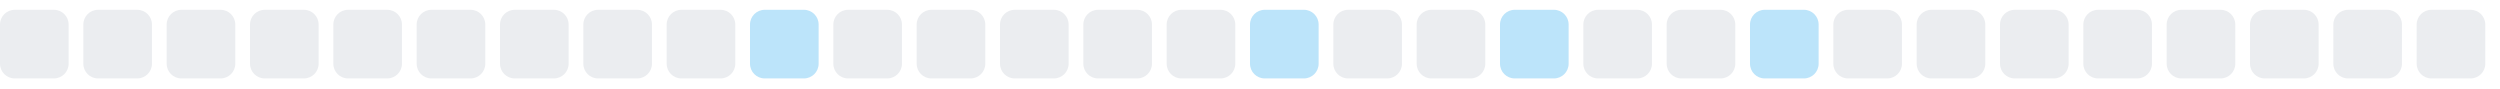
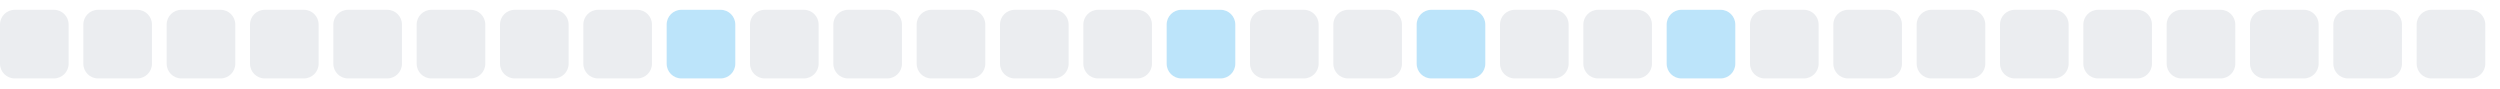
<svg xmlns="http://www.w3.org/2000/svg" width="255" height="9">
  <style>
        .level0 { fill: #ebedf0; }
        .level1 { fill: #bce4fa; }
        .level2 { fill: #75c7f7; }
        .level3 { fill: #30a9f2; }
        .level4 { fill: #008ee6; }
        @media (prefers-color-scheme: dark) {
          .level0 { fill: #161b22; }
          .level1 { fill: #0b3b5c; }
          .level2 { fill: #0a6299; }
          .level3 { fill: #008ee6; }
          .level4 { fill: #5bc4ff; }
        }
      </style>
  <rect x="0.0" y="1" width="7" height="7" rx="1.5" ry="1.5" class="level0" />
  <rect x="8.5" y="1" width="7" height="7" rx="1.5" ry="1.5" class="level0" />
  <rect x="17.0" y="1" width="7" height="7" rx="1.5" ry="1.5" class="level0" />
  <rect x="25.5" y="1" width="7" height="7" rx="1.5" ry="1.5" class="level0" />
  <rect x="34.0" y="1" width="7" height="7" rx="1.5" ry="1.5" class="level0" />
  <rect x="42.5" y="1" width="7" height="7" rx="1.5" ry="1.5" class="level0" />
  <rect x="51.0" y="1" width="7" height="7" rx="1.5" ry="1.5" class="level0" />
  <rect x="59.5" y="1" width="7" height="7" rx="1.5" ry="1.5" class="level0" />
-   <rect x="68.0" y="1" width="7" height="7" rx="1.5" ry="1.5" class="level0" />
-   <rect x="76.5" y="1" width="7" height="7" rx="1.5" ry="1.5" class="level1" />
+   <rect x="68.0" y="1" width="7" height="7" rx="1.5" ry="1.5" class="level1" />
+   <rect x="76.5" y="1" width="7" height="7" rx="1.5" ry="1.5" class="level0" />
  <rect x="85.0" y="1" width="7" height="7" rx="1.5" ry="1.5" class="level0" />
  <rect x="93.5" y="1" width="7" height="7" rx="1.5" ry="1.5" class="level0" />
  <rect x="102.0" y="1" width="7" height="7" rx="1.5" ry="1.5" class="level0" />
  <rect x="110.5" y="1" width="7" height="7" rx="1.5" ry="1.5" class="level0" />
-   <rect x="119.0" y="1" width="7" height="7" rx="1.5" ry="1.5" class="level0" />
-   <rect x="127.5" y="1" width="7" height="7" rx="1.5" ry="1.5" class="level1" />
+   <rect x="119.0" y="1" width="7" height="7" rx="1.5" ry="1.5" class="level1" />
+   <rect x="127.5" y="1" width="7" height="7" rx="1.5" ry="1.5" class="level0" />
  <rect x="136.0" y="1" width="7" height="7" rx="1.5" ry="1.5" class="level0" />
-   <rect x="144.5" y="1" width="7" height="7" rx="1.5" ry="1.5" class="level0" />
-   <rect x="153.0" y="1" width="7" height="7" rx="1.5" ry="1.5" class="level1" />
+   <rect x="144.5" y="1" width="7" height="7" rx="1.5" ry="1.5" class="level1" />
+   <rect x="153.0" y="1" width="7" height="7" rx="1.5" ry="1.5" class="level0" />
  <rect x="161.5" y="1" width="7" height="7" rx="1.5" ry="1.5" class="level0" />
-   <rect x="170.0" y="1" width="7" height="7" rx="1.5" ry="1.5" class="level0" />
-   <rect x="178.5" y="1" width="7" height="7" rx="1.5" ry="1.5" class="level1" />
+   <rect x="170.0" y="1" width="7" height="7" rx="1.5" ry="1.5" class="level1" />
+   <rect x="178.5" y="1" width="7" height="7" rx="1.5" ry="1.5" class="level0" />
  <rect x="187.0" y="1" width="7" height="7" rx="1.5" ry="1.5" class="level0" />
  <rect x="195.5" y="1" width="7" height="7" rx="1.5" ry="1.5" class="level0" />
  <rect x="204.0" y="1" width="7" height="7" rx="1.5" ry="1.5" class="level0" />
  <rect x="212.5" y="1" width="7" height="7" rx="1.5" ry="1.5" class="level0" />
  <rect x="221.0" y="1" width="7" height="7" rx="1.5" ry="1.5" class="level0" />
  <rect x="229.5" y="1" width="7" height="7" rx="1.5" ry="1.5" class="level0" />
  <rect x="238.0" y="1" width="7" height="7" rx="1.5" ry="1.5" class="level0" />
  <rect x="246.5" y="1" width="7" height="7" rx="1.5" ry="1.5" class="level0" />
</svg>
